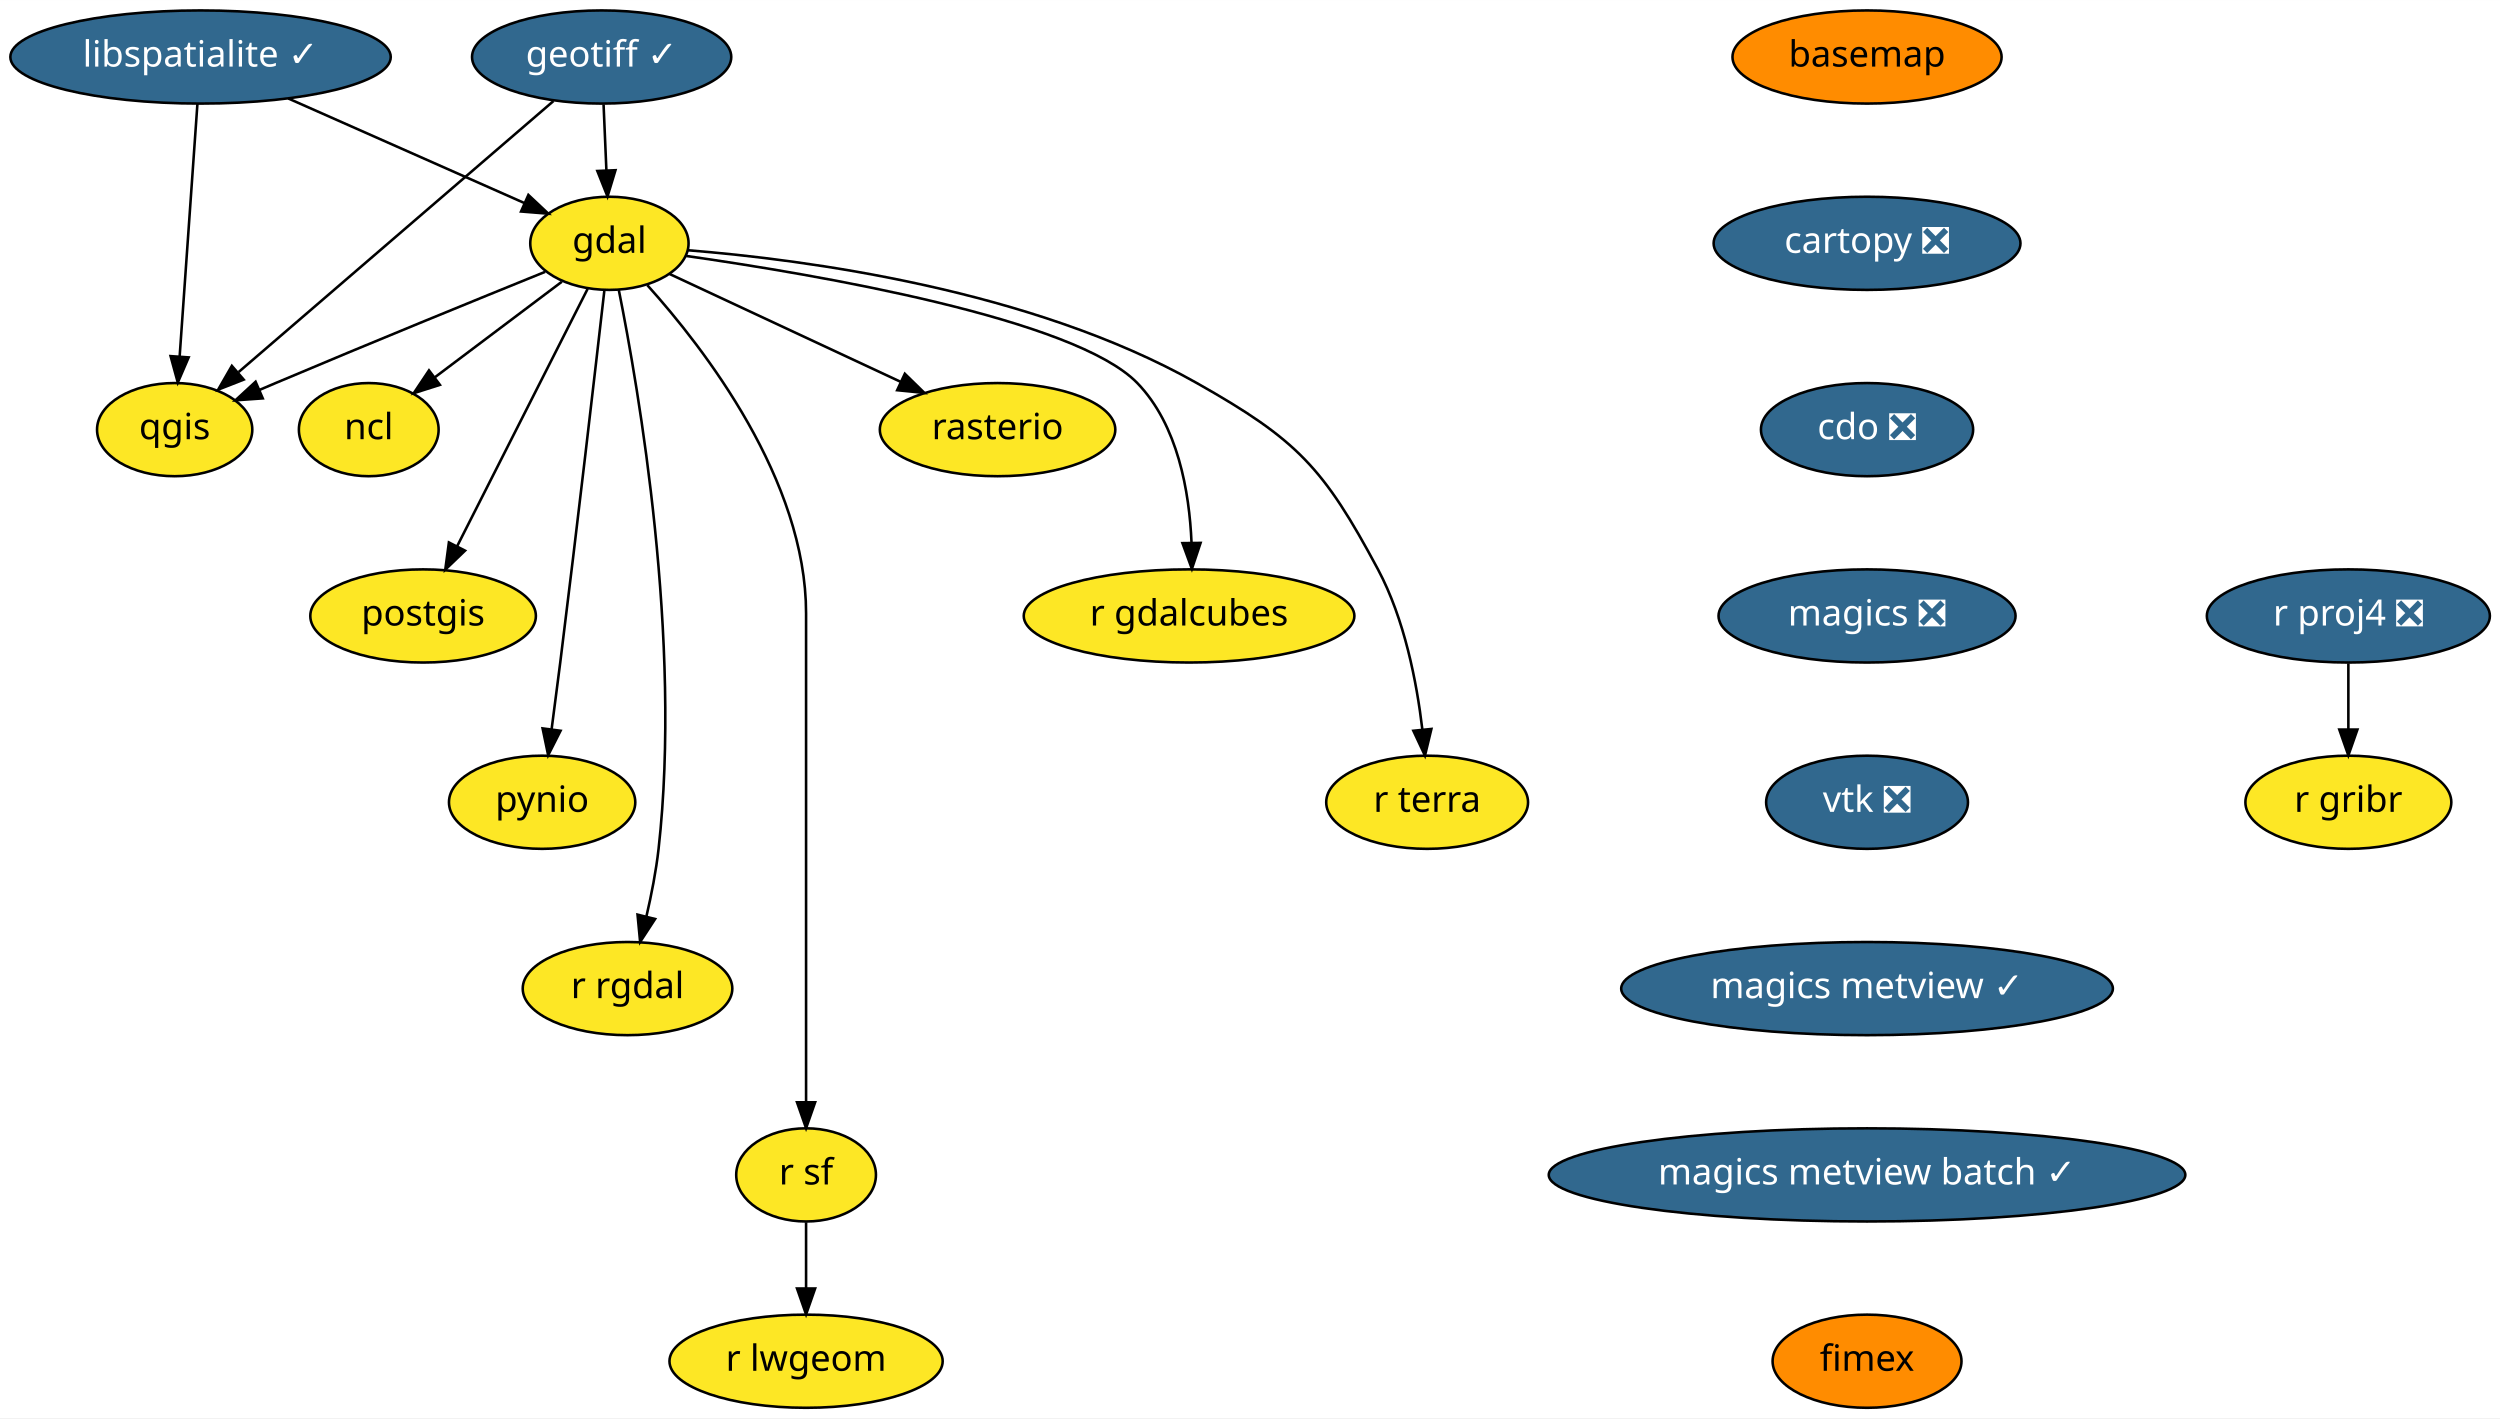
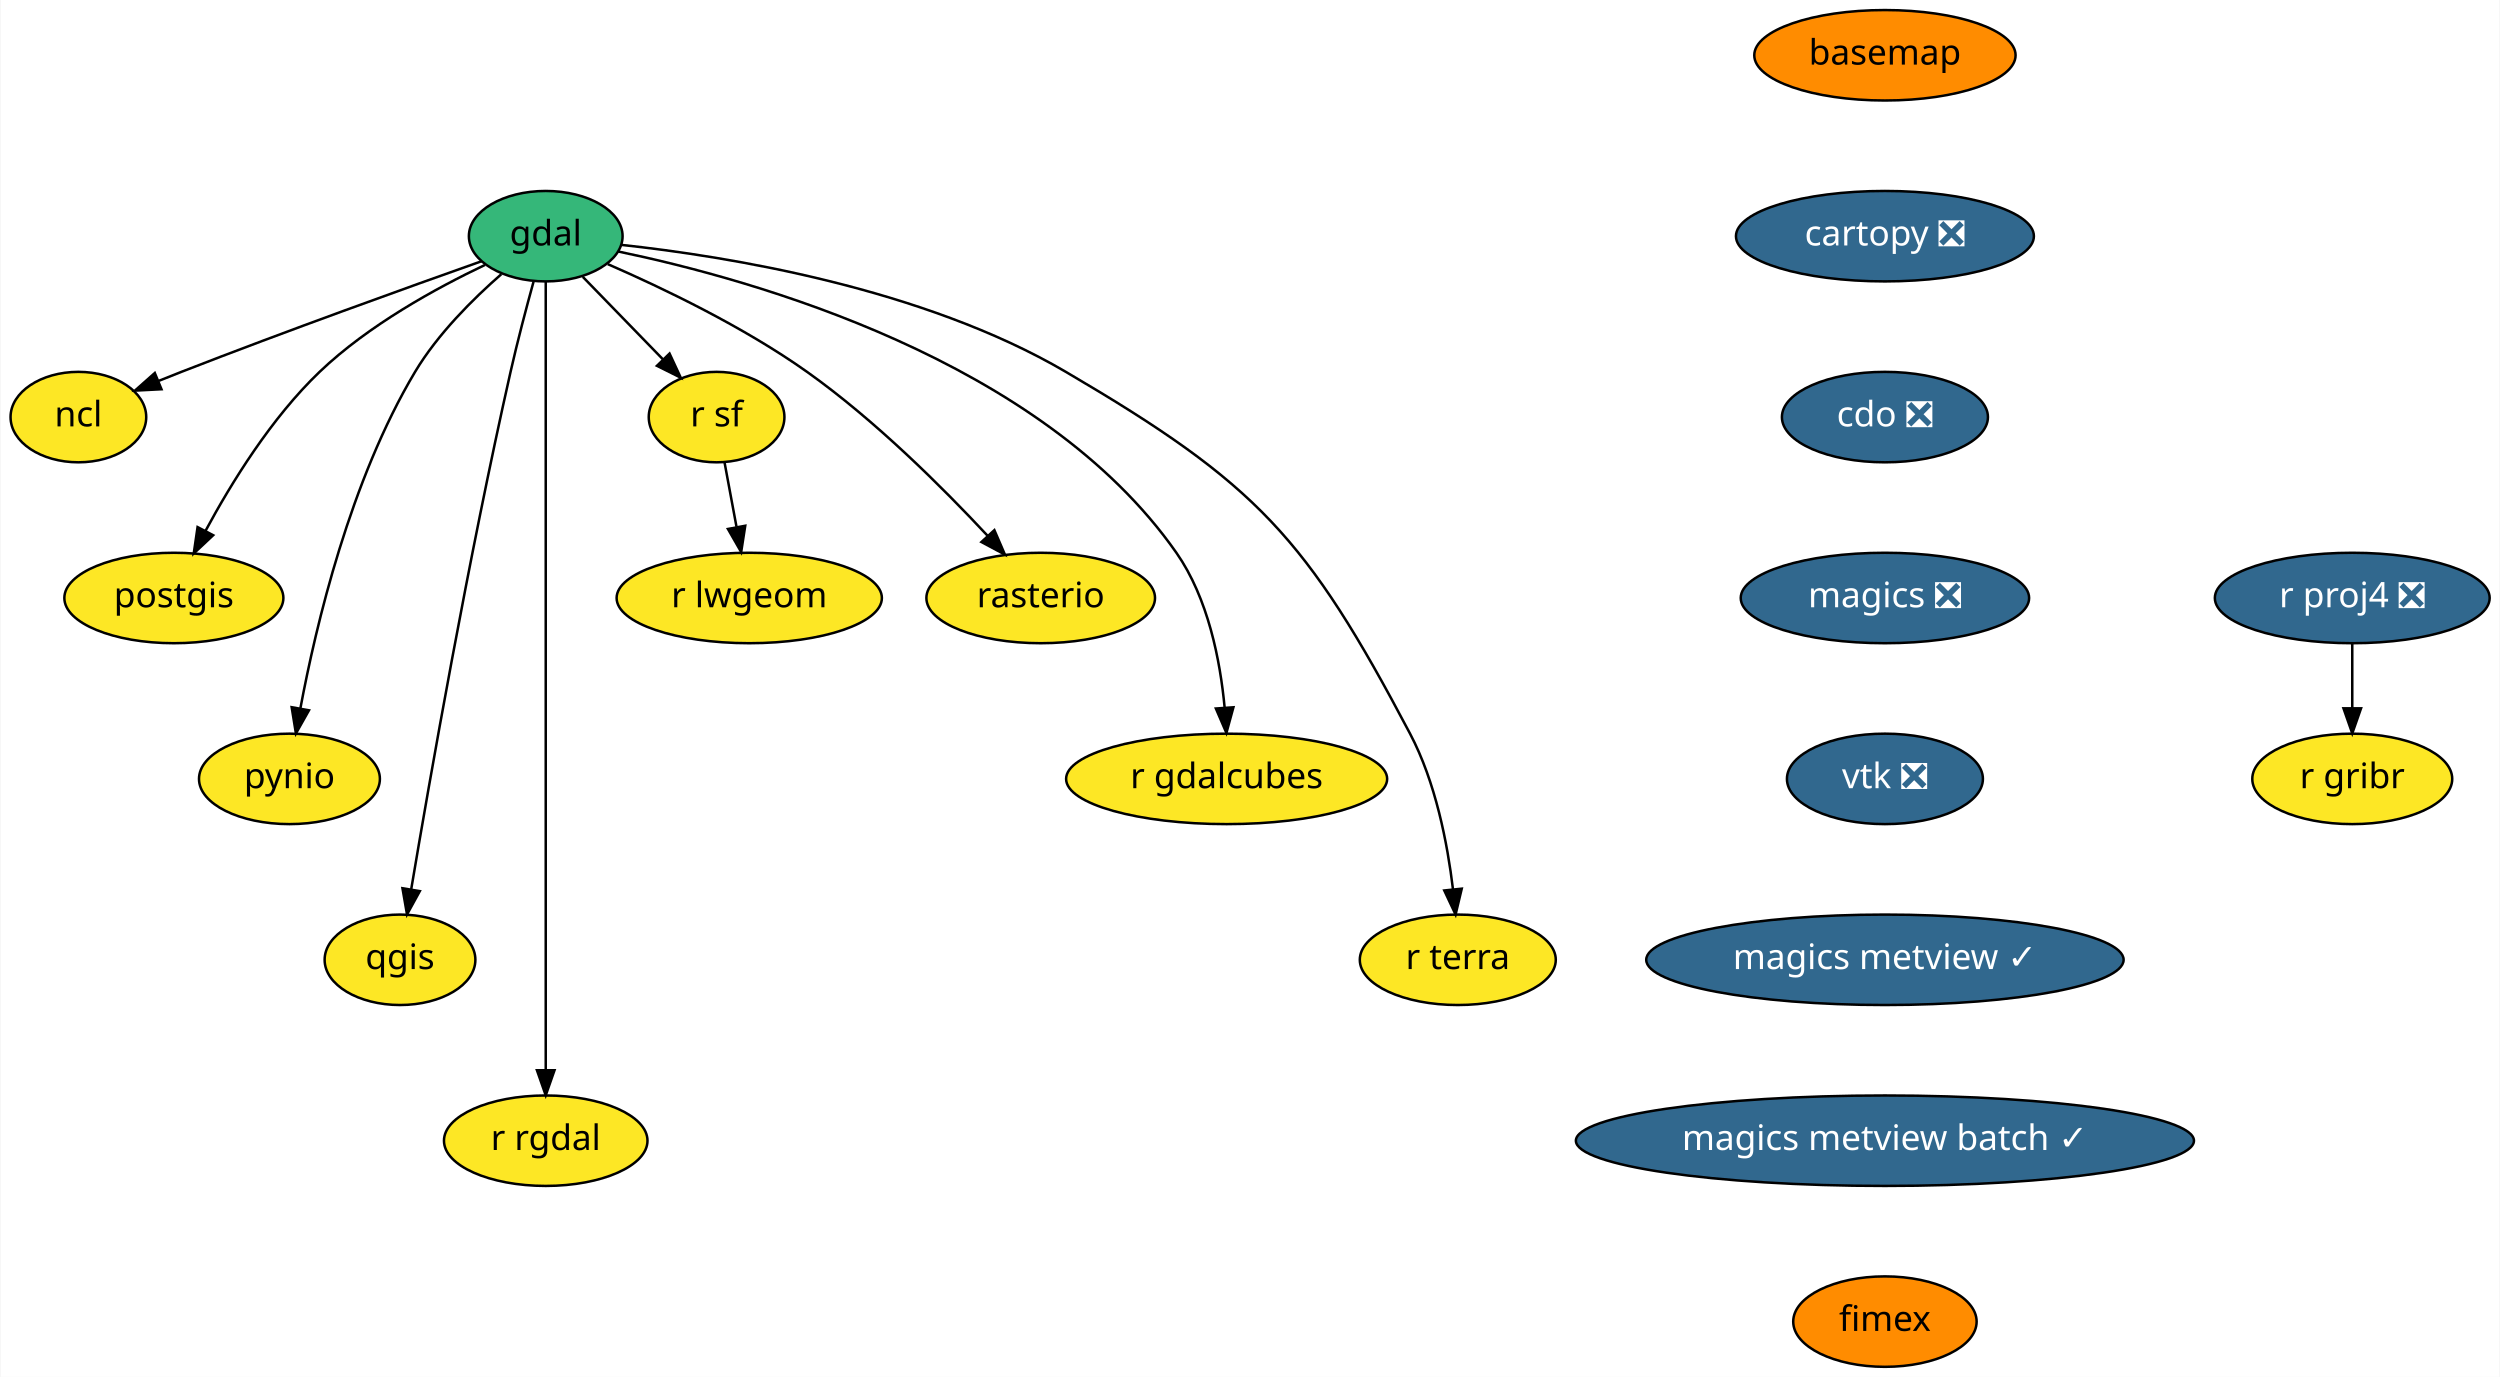
- <svg xmlns="http://www.w3.org/2000/svg" xmlns:xlink="http://www.w3.org/1999/xlink" width="966pt" height="548pt" viewBox="0.00 0.00 966.10 548.00">
+ <svg xmlns="http://www.w3.org/2000/svg" xmlns:xlink="http://www.w3.org/1999/xlink" width="995pt" height="548pt" viewBox="0.00 0.00 994.60 548.00">
  <g id="graph0" class="graph" transform="scale(1 1) rotate(0) translate(4 544)">
-     <polygon fill="white" stroke="transparent" points="-4,4 -4,-544 962.1,-544 962.1,4 -4,4" />
+     <polygon fill="white" stroke="transparent" points="-4,4 -4,-544 990.6,-544 990.6,4 -4,4" />
    <g id="node1" class="node">
      <g id="a_node1">
        <a xlink:href="https://github.com/conda-forge/basemap-feedstock" xlink:title="basemap">
-           <ellipse fill="#ff8c00" stroke="black" cx="717.5" cy="-522" rx="52" ry="18" />
-           <text text-anchor="middle" x="717.5" y="-518.3" font-family="Times-Roman" font-size="14.00">basemap</text>
+           <ellipse fill="#ff8c00" stroke="black" cx="746" cy="-522" rx="52" ry="18" />
+           <text text-anchor="middle" x="746" y="-518.3" font-family="Times-Roman" font-size="14.00">basemap</text>
        </a>
      </g>
    </g>
    <g id="node2" class="node">
      <g id="a_node2">
        <a xlink:href="https://github.com/conda-forge/cartopy-feedstock/pull/112" xlink:title="cartopy ❎">
-           <ellipse fill="#31688e" stroke="black" cx="717.5" cy="-450" rx="59.29" ry="18" />
-           <text text-anchor="middle" x="717.5" y="-446.3" font-family="Times-Roman" font-size="14.00" fill="white">cartopy ❎</text>
+           <ellipse fill="#31688e" stroke="black" cx="746" cy="-450" rx="59.29" ry="18" />
+           <text text-anchor="middle" x="746" y="-446.3" font-family="Times-Roman" font-size="14.00" fill="white">cartopy ❎</text>
        </a>
      </g>
    </g>
    <g id="node3" class="node">
      <g id="a_node3">
        <a xlink:href="https://github.com/conda-forge/cdo-feedstock/pull/96" xlink:title="cdo ❎">
-           <ellipse fill="#31688e" stroke="black" cx="717.5" cy="-378" rx="41" ry="18" />
-           <text text-anchor="middle" x="717.5" y="-374.3" font-family="Times-Roman" font-size="14.00" fill="white">cdo ❎</text>
+           <ellipse fill="#31688e" stroke="black" cx="746" cy="-378" rx="41" ry="18" />
+           <text text-anchor="middle" x="746" y="-374.3" font-family="Times-Roman" font-size="14.00" fill="white">cdo ❎</text>
        </a>
      </g>
    </g>
    <g id="node4" class="node">
      <g id="a_node4">
        <a xlink:href="https://github.com/conda-forge/magics-feedstock/pull/96" xlink:title="magics ❎">
-           <ellipse fill="#31688e" stroke="black" cx="717.5" cy="-306" rx="57.39" ry="18" />
-           <text text-anchor="middle" x="717.5" y="-302.3" font-family="Times-Roman" font-size="14.00" fill="white">magics ❎</text>
-         </a>
-       </g>
-     </g>
-     <g id="node18" class="node">
-       <g id="a_node18">
+           <ellipse fill="#31688e" stroke="black" cx="746" cy="-306" rx="57.39" ry="18" />
+           <text text-anchor="middle" x="746" y="-302.3" font-family="Times-Roman" font-size="14.00" fill="white">magics ❎</text>
+         </a>
+       </g>
+     </g>
+     <g id="node16" class="node">
+       <g id="a_node16">
        <a xlink:href="https://github.com/conda-forge/vtk-feedstock/pull/190" xlink:title="vtk ❎">
-           <ellipse fill="#31688e" stroke="black" cx="717.5" cy="-234" rx="39" ry="18" />
-           <text text-anchor="middle" x="717.5" y="-230.3" font-family="Times-Roman" font-size="14.00" fill="white">vtk ❎</text>
+           <ellipse fill="#31688e" stroke="black" cx="746" cy="-234" rx="39" ry="18" />
+           <text text-anchor="middle" x="746" y="-230.3" font-family="Times-Roman" font-size="14.00" fill="white">vtk ❎</text>
        </a>
      </g>
    </g>
    <g id="node5" class="node">
      <g id="a_node5">
        <a xlink:href="https://github.com/conda-forge/gdal-feedstock" xlink:title="gdal">
-           <ellipse fill="#fde725" stroke="black" cx="231.5" cy="-450" rx="30.59" ry="18" />
-           <text text-anchor="middle" x="231.5" y="-446.3" font-family="Times-Roman" font-size="14.00">gdal</text>
+           <ellipse fill="#35b779" stroke="black" cx="213" cy="-450" rx="30.59" ry="18" />
+           <text text-anchor="middle" x="213" y="-446.3" font-family="Times-Roman" font-size="14.00">gdal</text>
        </a>
      </g>
    </g>
    <g id="node6" class="node">
      <g id="a_node6">
        <a xlink:href="https://github.com/conda-forge/ncl-feedstock" xlink:title="ncl">
-           <ellipse fill="#fde725" stroke="black" cx="138.5" cy="-378" rx="27" ry="18" />
-           <text text-anchor="middle" x="138.5" y="-374.3" font-family="Times-Roman" font-size="14.00">ncl</text>
+           <ellipse fill="#fde725" stroke="black" cx="27" cy="-378" rx="27" ry="18" />
+           <text text-anchor="middle" x="27" y="-374.3" font-family="Times-Roman" font-size="14.00">ncl</text>
        </a>
      </g>
    </g>
    <g id="edge4" class="edge">
-       <path fill="none" stroke="black" d="M213.13,-435.17C199.1,-424.61 179.61,-409.94 164.06,-398.24" />
-       <polygon fill="black" stroke="black" points="165.99,-395.31 155.89,-392.09 161.78,-400.9 165.99,-395.31" />
+       <path fill="none" stroke="black" d="M187.47,-440.04C158.41,-429.75 109.58,-412.21 68,-396 65.08,-394.86 62.05,-393.65 59.02,-392.43" />
+       <polygon fill="black" stroke="black" points="60.07,-389.08 49.49,-388.53 57.41,-395.55 60.07,-389.08" />
    </g>
    <g id="node7" class="node">
      <g id="a_node7">
        <a xlink:href="https://github.com/conda-forge/postgis-feedstock" xlink:title="postgis">
-           <ellipse fill="#fde725" stroke="black" cx="159.5" cy="-306" rx="43.59" ry="18" />
-           <text text-anchor="middle" x="159.5" y="-302.3" font-family="Times-Roman" font-size="14.00">postgis</text>
+           <ellipse fill="#fde725" stroke="black" cx="65" cy="-306" rx="43.59" ry="18" />
+           <text text-anchor="middle" x="65" y="-302.3" font-family="Times-Roman" font-size="14.00">postgis</text>
        </a>
      </g>
    </g>
    <g id="edge5" class="edge">
-       <path fill="none" stroke="black" d="M223.1,-432.43C210.7,-407.98 187.39,-362 172.69,-333.02" />
-       <polygon fill="black" stroke="black" points="175.71,-331.24 168.07,-323.9 169.47,-334.4 175.71,-331.24" />
+       <path fill="none" stroke="black" d="M188.82,-438.56C169.45,-429.36 142.4,-414.54 123,-396 103.84,-377.69 87.91,-351.89 77.63,-332.78" />
+       <polygon fill="black" stroke="black" points="80.64,-330.98 72.91,-323.73 74.43,-334.22 80.64,-330.98" />
    </g>
    <g id="node8" class="node">
      <g id="a_node8">
        <a xlink:href="https://github.com/conda-forge/pynio-feedstock" xlink:title="pynio">
-           <ellipse fill="#fde725" stroke="black" cx="205.5" cy="-234" rx="36" ry="18" />
-           <text text-anchor="middle" x="205.5" y="-230.3" font-family="Times-Roman" font-size="14.00">pynio</text>
+           <ellipse fill="#fde725" stroke="black" cx="111" cy="-234" rx="36" ry="18" />
+           <text text-anchor="middle" x="111" y="-230.3" font-family="Times-Roman" font-size="14.00">pynio</text>
        </a>
      </g>
    </g>
    <g id="edge6" class="edge">
-       <path fill="none" stroke="black" d="M229.53,-431.6C226.16,-402.06 219.03,-340.23 212.5,-288 211.45,-279.58 210.25,-270.42 209.15,-262.11" />
-       <polygon fill="black" stroke="black" points="212.62,-261.63 207.83,-252.18 205.68,-262.55 212.62,-261.63" />
+       <path fill="none" stroke="black" d="M195.36,-434.9C184.1,-425.07 169.99,-411.05 161,-396 135.27,-352.92 121.58,-295.33 115.34,-261.99" />
+       <polygon fill="black" stroke="black" points="118.77,-261.3 113.57,-252.07 111.88,-262.53 118.77,-261.3" />
    </g>
    <g id="node9" class="node">
      <g id="a_node9">
        <a xlink:href="https://github.com/conda-forge/qgis-feedstock" xlink:title="qgis">
-           <ellipse fill="#fde725" stroke="black" cx="63.5" cy="-378" rx="30" ry="18" />
-           <text text-anchor="middle" x="63.5" y="-374.3" font-family="Times-Roman" font-size="14.00">qgis</text>
+           <ellipse fill="#fde725" stroke="black" cx="155" cy="-162" rx="30" ry="18" />
+           <text text-anchor="middle" x="155" y="-158.3" font-family="Times-Roman" font-size="14.00">qgis</text>
        </a>
      </g>
    </g>
    <g id="edge7" class="edge">
-       <path fill="none" stroke="black" d="M206.7,-439C180.68,-428.45 138.62,-411.29 102.5,-396 100.46,-395.13 98.35,-394.24 96.23,-393.33" />
-       <polygon fill="black" stroke="black" points="97.54,-390.08 86.98,-389.33 94.77,-396.51 97.54,-390.08" />
+       <path fill="none" stroke="black" d="M208.15,-431.89C205.3,-421.55 201.73,-408.07 199,-396 182.26,-321.97 166.81,-233.72 159.47,-190.13" />
+       <polygon fill="black" stroke="black" points="162.89,-189.33 157.79,-180.04 155.98,-190.48 162.89,-189.33" />
    </g>
    <g id="node10" class="node">
      <g id="a_node10">
        <a xlink:href="https://github.com/conda-forge/r-rgdal-feedstock" xlink:title="r rgdal">
-           <ellipse fill="#fde725" stroke="black" cx="238.5" cy="-162" rx="40.5" ry="18" />
-           <text text-anchor="middle" x="238.5" y="-158.3" font-family="Times-Roman" font-size="14.00">r rgdal</text>
+           <ellipse fill="#fde725" stroke="black" cx="213" cy="-90" rx="40.5" ry="18" />
+           <text text-anchor="middle" x="213" y="-86.3" font-family="Times-Roman" font-size="14.00">r rgdal</text>
        </a>
      </g>
    </g>
    <g id="edge8" class="edge">
-       <path fill="none" stroke="black" d="M235.12,-432.01C242.85,-393.5 259.52,-296.67 250.5,-216 249.54,-207.43 247.74,-198.22 245.81,-189.93" />
-       <polygon fill="black" stroke="black" points="249.16,-188.89 243.37,-180.02 242.37,-190.57 249.16,-188.89" />
+       <path fill="none" stroke="black" d="M213,-431.95C213,-405.29 213,-352.11 213,-307 213,-307 213,-307 213,-233 213,-193 213,-146.65 213,-118.08" />
+       <polygon fill="black" stroke="black" points="216.5,-118.05 213,-108.05 209.5,-118.05 216.5,-118.05" />
    </g>
    <g id="node11" class="node">
      <g id="a_node11">
        <a xlink:href="https://github.com/conda-forge/r-sf-feedstock" xlink:title="r sf">
-           <ellipse fill="#fde725" stroke="black" cx="307.5" cy="-90" rx="27" ry="18" />
-           <text text-anchor="middle" x="307.5" y="-86.3" font-family="Times-Roman" font-size="14.00">r sf</text>
+           <ellipse fill="#fde725" stroke="black" cx="281" cy="-378" rx="27" ry="18" />
+           <text text-anchor="middle" x="281" y="-374.3" font-family="Times-Roman" font-size="14.00">r sf</text>
        </a>
      </g>
    </g>
    <g id="edge9" class="edge">
-       <path fill="none" stroke="black" d="M246.15,-433.83C268.24,-409.3 307.5,-358.45 307.5,-307 307.5,-307 307.5,-307 307.5,-233 307.5,-193 307.5,-146.65 307.5,-118.08" />
-       <polygon fill="black" stroke="black" points="311,-118.05 307.5,-108.05 304,-118.05 311,-118.05" />
+       <path fill="none" stroke="black" d="M227.75,-433.81C237.06,-424.23 249.23,-411.7 259.59,-401.04" />
+       <polygon fill="black" stroke="black" points="262.28,-403.29 266.74,-393.68 257.26,-398.41 262.28,-403.29" />
    </g>
    <g id="node12" class="node">
      <g id="a_node12">
        <a xlink:href="https://github.com/conda-forge/rasterio-feedstock" xlink:title="rasterio">
-           <ellipse fill="#fde725" stroke="black" cx="381.5" cy="-378" rx="45.5" ry="18" />
-           <text text-anchor="middle" x="381.5" y="-374.3" font-family="Times-Roman" font-size="14.00">rasterio</text>
+           <ellipse fill="#fde725" stroke="black" cx="410" cy="-306" rx="45.5" ry="18" />
+           <text text-anchor="middle" x="410" y="-302.3" font-family="Times-Roman" font-size="14.00">rasterio</text>
        </a>
      </g>
    </g>
    <g id="edge10" class="edge">
-       <path fill="none" stroke="black" d="M254.61,-438.22C278.46,-427.09 316.04,-409.55 344.12,-396.44" />
-       <polygon fill="black" stroke="black" points="345.66,-399.59 353.24,-392.19 342.7,-393.24 345.66,-399.59" />
+       <path fill="none" stroke="black" d="M237.68,-438.88C259.51,-429.37 291.72,-413.95 317,-396 344.07,-376.78 371.03,-349.9 388.9,-330.72" />
+       <polygon fill="black" stroke="black" points="391.56,-333.01 395.75,-323.28 386.4,-328.27 391.56,-333.01" />
    </g>
    <g id="node13" class="node">
      <g id="a_node13">
        <a xlink:href="https://github.com/conda-forge/r-gdalcubes-feedstock" xlink:title="r gdalcubes">
-           <ellipse fill="#fde725" stroke="black" cx="455.5" cy="-306" rx="63.89" ry="18" />
-           <text text-anchor="middle" x="455.5" y="-302.3" font-family="Times-Roman" font-size="14.00">r gdalcubes</text>
+           <ellipse fill="#fde725" stroke="black" cx="484" cy="-234" rx="63.89" ry="18" />
+           <text text-anchor="middle" x="484" y="-230.3" font-family="Times-Roman" font-size="14.00">r gdalcubes</text>
        </a>
      </g>
    </g>
    <g id="edge11" class="edge">
-       <path fill="none" stroke="black" d="M261.17,-445.12C311.72,-437.9 411.46,-420.85 435.5,-396 451.2,-379.77 455.62,-354.01 456.45,-334.37" />
-       <polygon fill="black" stroke="black" points="459.95,-334.23 456.59,-324.19 452.95,-334.14 459.95,-334.23" />
+       <path fill="none" stroke="black" d="M241.76,-443.92C295.43,-432.78 410.3,-400.8 464,-324 476.65,-305.91 481.46,-281.12 483.21,-262.31" />
+       <polygon fill="black" stroke="black" points="486.7,-262.5 483.91,-252.28 479.72,-262.01 486.7,-262.5" />
    </g>
    <g id="node14" class="node">
      <g id="a_node14">
        <a xlink:href="https://github.com/conda-forge/r-terra-feedstock" xlink:title="r terra">
-           <ellipse fill="#fde725" stroke="black" cx="547.5" cy="-234" rx="39" ry="18" />
-           <text text-anchor="middle" x="547.5" y="-230.3" font-family="Times-Roman" font-size="14.00">r terra</text>
+           <ellipse fill="#fde725" stroke="black" cx="576" cy="-162" rx="39" ry="18" />
+           <text text-anchor="middle" x="576" y="-158.3" font-family="Times-Roman" font-size="14.00">r terra</text>
        </a>
      </g>
    </g>
    <g id="edge12" class="edge">
-       <path fill="none" stroke="black" d="M261.74,-447.33C307.18,-443.68 394.55,-432.14 458.5,-396 497.35,-374.04 507.46,-363.36 528.5,-324 538.77,-304.78 543.49,-280.44 545.66,-262.07" />
-       <polygon fill="black" stroke="black" points="549.15,-262.33 546.66,-252.03 542.18,-261.63 549.15,-262.33" />
+       <path fill="none" stroke="black" d="M243.08,-446.54C285.22,-441.98 363.04,-429.41 420,-396 496.2,-351.31 515.78,-330.13 557,-252 567.17,-232.73 571.89,-208.38 574.09,-190.03" />
+       <polygon fill="black" stroke="black" points="577.58,-190.31 575.12,-180 570.62,-189.59 577.58,-190.31" />
    </g>
    <g id="node15" class="node">
      <g id="a_node15">
        <a xlink:href="https://github.com/conda-forge/r-lwgeom-feedstock" xlink:title="r lwgeom">
-           <ellipse fill="#fde725" stroke="black" cx="307.5" cy="-18" rx="52.79" ry="18" />
-           <text text-anchor="middle" x="307.5" y="-14.3" font-family="Times-Roman" font-size="14.00">r lwgeom</text>
+           <ellipse fill="#fde725" stroke="black" cx="294" cy="-306" rx="52.79" ry="18" />
+           <text text-anchor="middle" x="294" y="-302.3" font-family="Times-Roman" font-size="14.00">r lwgeom</text>
        </a>
      </g>
    </g>
    <g id="edge13" class="edge">
-       <path fill="none" stroke="black" d="M307.5,-71.7C307.5,-63.98 307.5,-54.71 307.5,-46.11" />
-       <polygon fill="black" stroke="black" points="311,-46.1 307.5,-36.1 304,-46.1 311,-46.1" />
-     </g>
-     <g id="node16" class="node">
-       <g id="a_node16">
-         <a xlink:href="https://github.com/conda-forge/geotiff-feedstock/pull/36" xlink:title="geotiff ✓">
-           <ellipse fill="#31688e" stroke="black" cx="228.5" cy="-522" rx="50.09" ry="18" />
-           <text text-anchor="middle" x="228.5" y="-518.3" font-family="Times-Roman" font-size="14.00" fill="white">geotiff ✓</text>
-         </a>
-       </g>
-     </g>
-     <g id="edge14" class="edge">
-       <path fill="none" stroke="black" d="M229.24,-503.7C229.57,-495.98 229.97,-486.71 230.34,-478.11" />
-       <polygon fill="black" stroke="black" points="233.84,-478.25 230.77,-468.1 226.84,-477.95 233.84,-478.25" />
-     </g>
-     <g id="edge15" class="edge">
-       <path fill="none" stroke="black" d="M209.89,-504.99C180.06,-479.31 121.5,-428.91 88.2,-400.25" />
-       <polygon fill="black" stroke="black" points="90.17,-397.33 80.31,-393.46 85.6,-402.64 90.17,-397.33" />
+       <path fill="none" stroke="black" d="M284.15,-360.05C285.58,-352.35 287.31,-343.03 288.92,-334.36" />
+       <polygon fill="black" stroke="black" points="292.41,-334.75 290.79,-324.28 285.52,-333.47 292.41,-334.75" />
+     </g>
+     <g id="node19" class="node">
+       <g id="a_node19">
+         <a xlink:href="https://github.com/conda-forge/magics-metview-feedstock/pull/39" xlink:title="magics metview ✓">
+           <ellipse fill="#31688e" stroke="black" cx="746" cy="-162" rx="95" ry="18" />
+           <text text-anchor="middle" x="746" y="-158.3" font-family="Times-Roman" font-size="14.00" fill="white">magics metview ✓</text>
+         </a>
+       </g>
    </g>
    <g id="node17" class="node">
      <g id="a_node17">
-         <a xlink:href="https://github.com/conda-forge/libspatialite-feedstock/pull/70" xlink:title="libspatialite ✓">
-           <ellipse fill="#31688e" stroke="black" cx="73.5" cy="-522" rx="73.5" ry="18" />
-           <text text-anchor="middle" x="73.5" y="-518.3" font-family="Times-Roman" font-size="14.00" fill="white">libspatialite ✓</text>
-         </a>
-       </g>
-     </g>
-     <g id="edge16" class="edge">
-       <path fill="none" stroke="black" d="M107.39,-505.98C134.37,-494.03 171.89,-477.41 198.6,-465.58" />
-       <polygon fill="black" stroke="black" points="200.19,-468.7 207.91,-461.45 197.35,-462.3 200.19,-468.7" />
-     </g>
-     <g id="edge17" class="edge">
-       <path fill="none" stroke="black" d="M72.29,-503.87C70.59,-479.67 67.46,-435.21 65.43,-406.39" />
-       <polygon fill="black" stroke="black" points="68.9,-405.92 64.71,-396.19 61.92,-406.41 68.9,-405.92" />
+         <a xlink:href="https://github.com/conda-forge/r-proj4-feedstock/pull/28" xlink:title="r proj4 ❎">
+           <ellipse fill="#31688e" stroke="black" cx="932" cy="-306" rx="54.69" ry="18" />
+           <text text-anchor="middle" x="932" y="-302.3" font-family="Times-Roman" font-size="14.00" fill="white">r proj4 ❎</text>
+         </a>
+       </g>
+     </g>
+     <g id="node18" class="node">
+       <g id="a_node18">
+         <a xlink:href="https://github.com/conda-forge/r-gribr-feedstock" xlink:title="r gribr">
+           <ellipse fill="#fde725" stroke="black" cx="932" cy="-234" rx="39.79" ry="18" />
+           <text text-anchor="middle" x="932" y="-230.3" font-family="Times-Roman" font-size="14.00">r gribr</text>
+         </a>
+       </g>
+     </g>
+     <g id="edge15" class="edge">
+       <path fill="none" stroke="black" d="M932,-287.7C932,-279.98 932,-270.71 932,-262.11" />
+       <polygon fill="black" stroke="black" points="935.5,-262.1 932,-252.1 928.5,-262.1 935.5,-262.1" />
+     </g>
+     <g id="node20" class="node">
+       <g id="a_node20">
+         <a xlink:href="https://github.com/conda-forge/magics-metview-batch-feedstock/pull/31" xlink:title="magics metview batch ✓">
+           <ellipse fill="#31688e" stroke="black" cx="746" cy="-90" rx="123" ry="18" />
+           <text text-anchor="middle" x="746" y="-86.3" font-family="Times-Roman" font-size="14.00" fill="white">magics metview batch ✓</text>
+         </a>
+       </g>
    </g>
    <g id="node21" class="node">
      <g id="a_node21">
-         <a xlink:href="https://github.com/conda-forge/magics-metview-feedstock/pull/39" xlink:title="magics metview ✓">
-           <ellipse fill="#31688e" stroke="black" cx="717.5" cy="-162" rx="95" ry="18" />
-           <text text-anchor="middle" x="717.5" y="-158.3" font-family="Times-Roman" font-size="14.00" fill="white">magics metview ✓</text>
-         </a>
-       </g>
-     </g>
-     <g id="node19" class="node">
-       <g id="a_node19">
-         <a xlink:href="https://github.com/conda-forge/r-proj4-feedstock/pull/28" xlink:title="r proj4 ❎">
-           <ellipse fill="#31688e" stroke="black" cx="903.5" cy="-306" rx="54.69" ry="18" />
-           <text text-anchor="middle" x="903.5" y="-302.3" font-family="Times-Roman" font-size="14.00" fill="white">r proj4 ❎</text>
-         </a>
-       </g>
-     </g>
-     <g id="node20" class="node">
-       <g id="a_node20">
-         <a xlink:href="https://github.com/conda-forge/r-gribr-feedstock" xlink:title="r gribr">
-           <ellipse fill="#fde725" stroke="black" cx="903.5" cy="-234" rx="39.79" ry="18" />
-           <text text-anchor="middle" x="903.5" y="-230.3" font-family="Times-Roman" font-size="14.00">r gribr</text>
-         </a>
-       </g>
-     </g>
-     <g id="edge19" class="edge">
-       <path fill="none" stroke="black" d="M903.5,-287.7C903.5,-279.98 903.5,-270.71 903.5,-262.11" />
-       <polygon fill="black" stroke="black" points="907,-262.1 903.5,-252.1 900,-262.1 907,-262.1" />
-     </g>
-     <g id="node22" class="node">
-       <g id="a_node22">
-         <a xlink:href="https://github.com/conda-forge/magics-metview-batch-feedstock/pull/31" xlink:title="magics metview batch ✓">
-           <ellipse fill="#31688e" stroke="black" cx="717.5" cy="-90" rx="123" ry="18" />
-           <text text-anchor="middle" x="717.5" y="-86.3" font-family="Times-Roman" font-size="14.00" fill="white">magics metview batch ✓</text>
-         </a>
-       </g>
-     </g>
-     <g id="node23" class="node">
-       <g id="a_node23">
        <a xlink:href="https://github.com/conda-forge/fimex-feedstock" xlink:title="fimex">
-           <ellipse fill="#ff8c00" stroke="black" cx="717.5" cy="-18" rx="36.5" ry="18" />
-           <text text-anchor="middle" x="717.5" y="-14.3" font-family="Times-Roman" font-size="14.00">fimex</text>
+           <ellipse fill="#ff8c00" stroke="black" cx="746" cy="-18" rx="36.5" ry="18" />
+           <text text-anchor="middle" x="746" y="-14.3" font-family="Times-Roman" font-size="14.00">fimex</text>
        </a>
      </g>
    </g>
  </g>
</svg>
